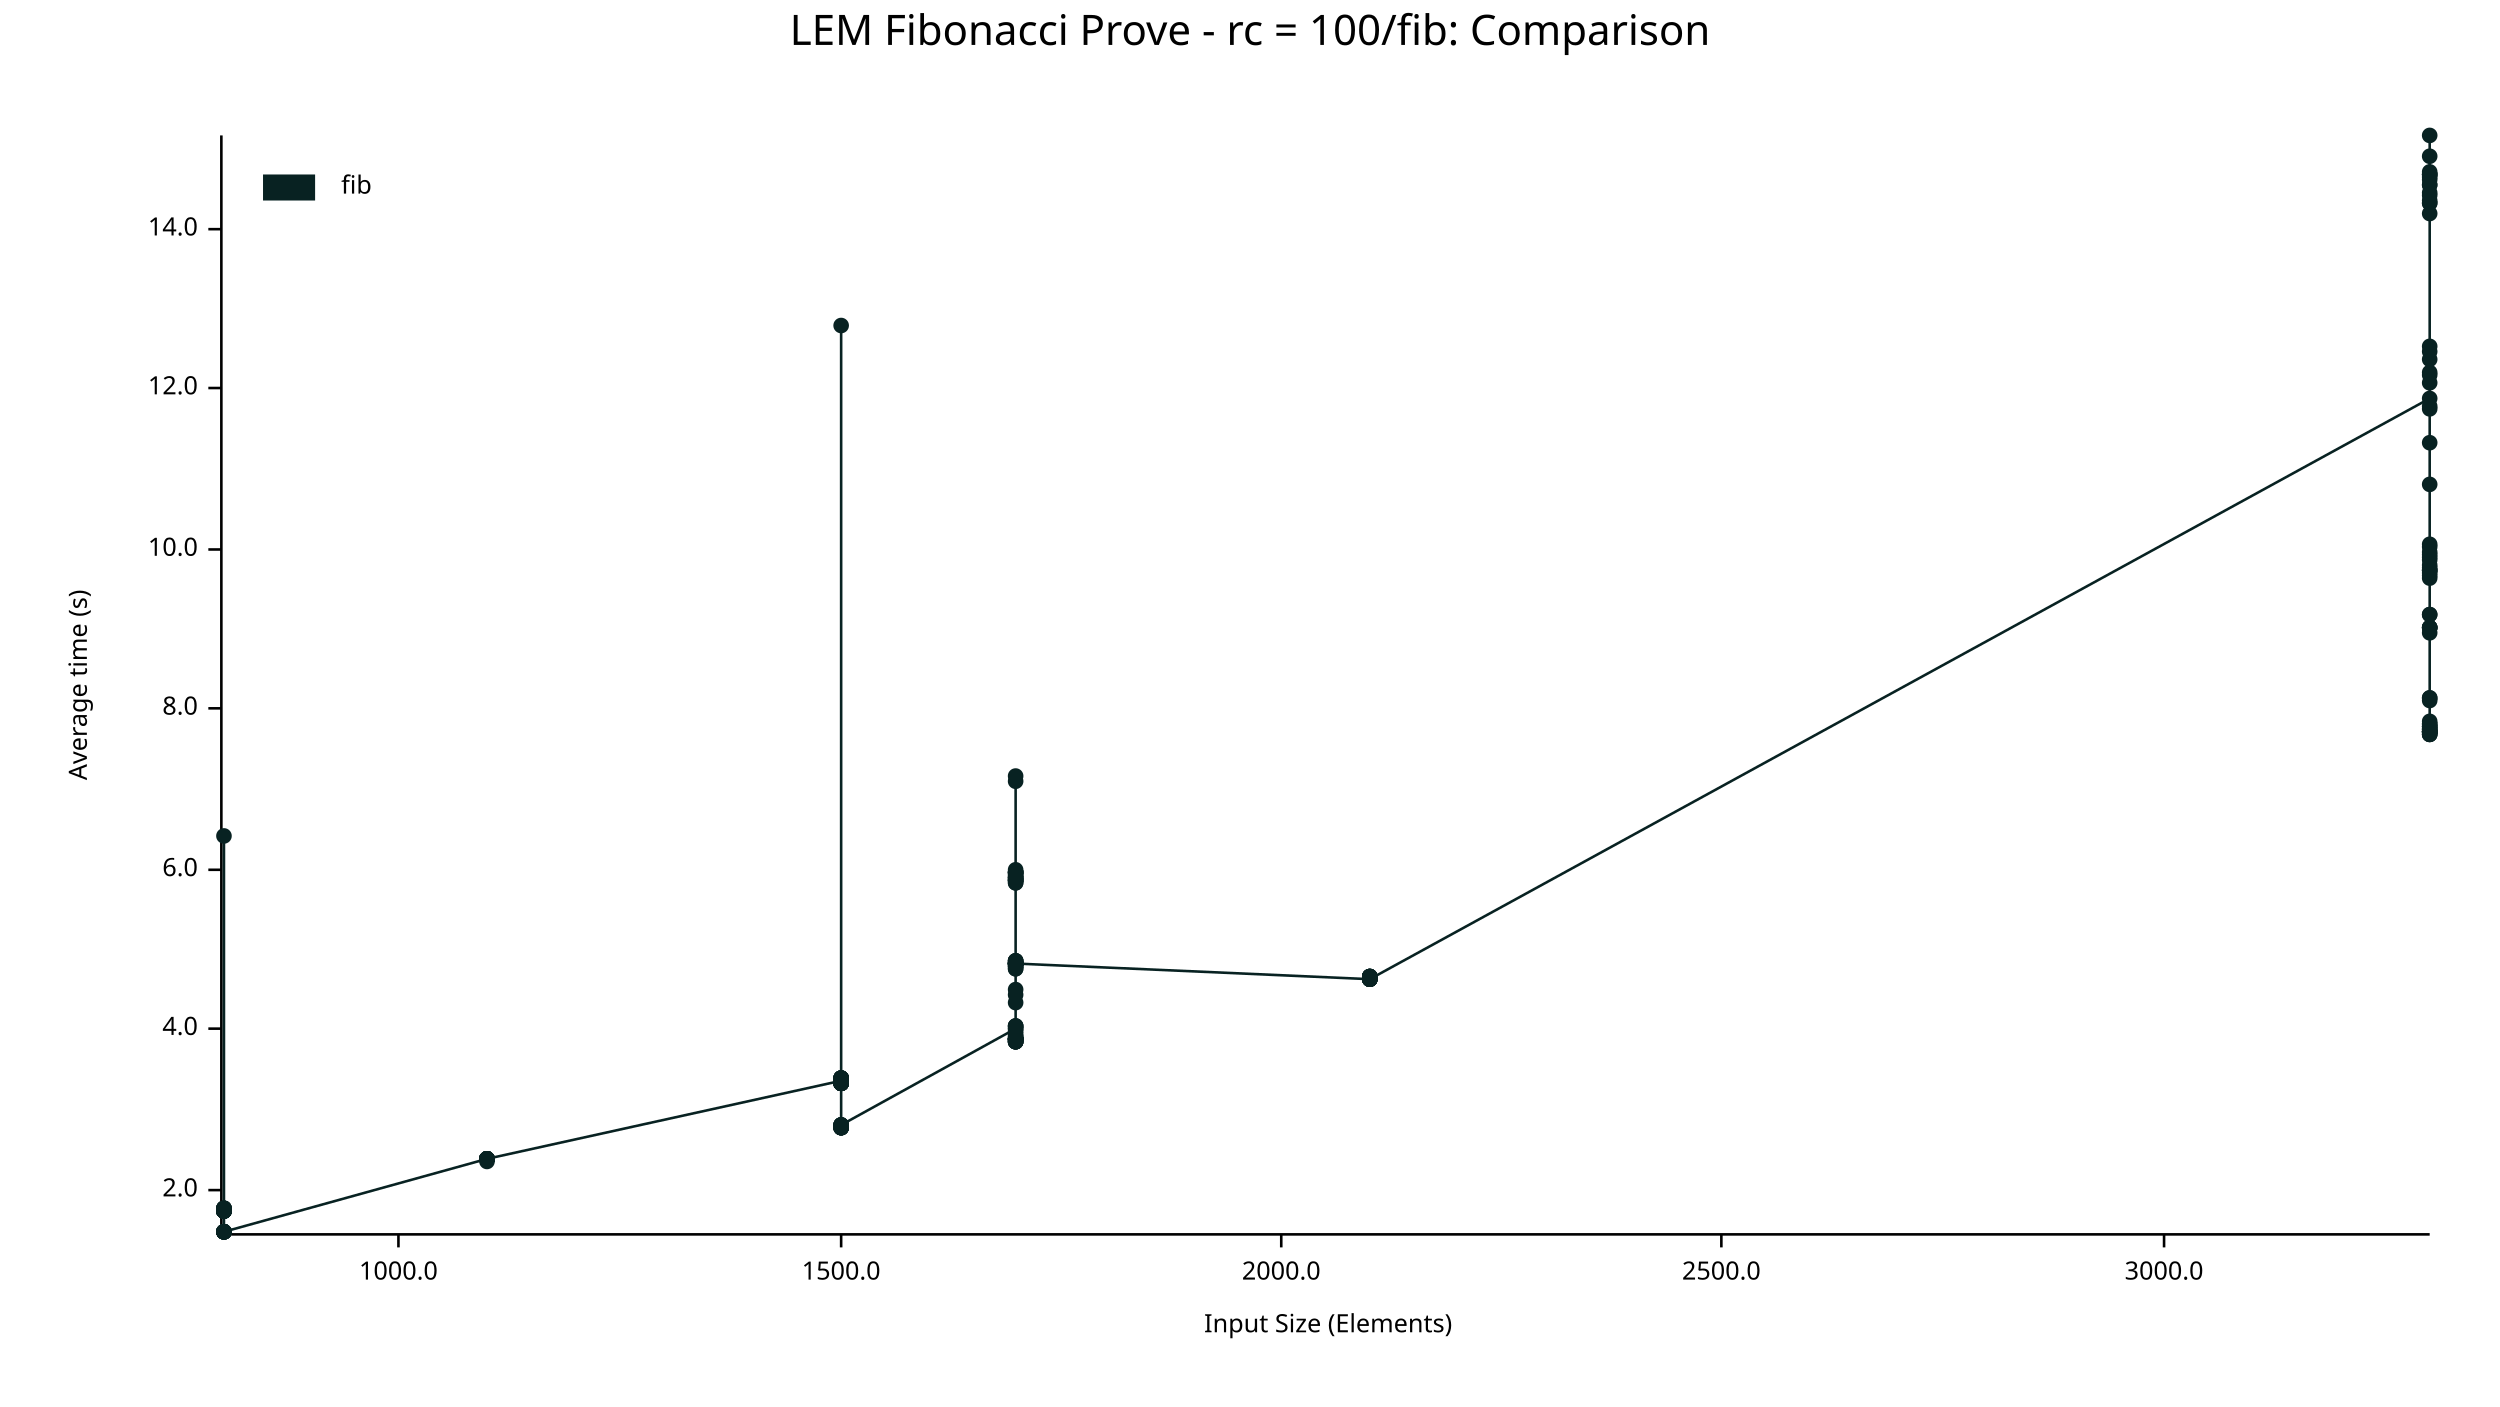
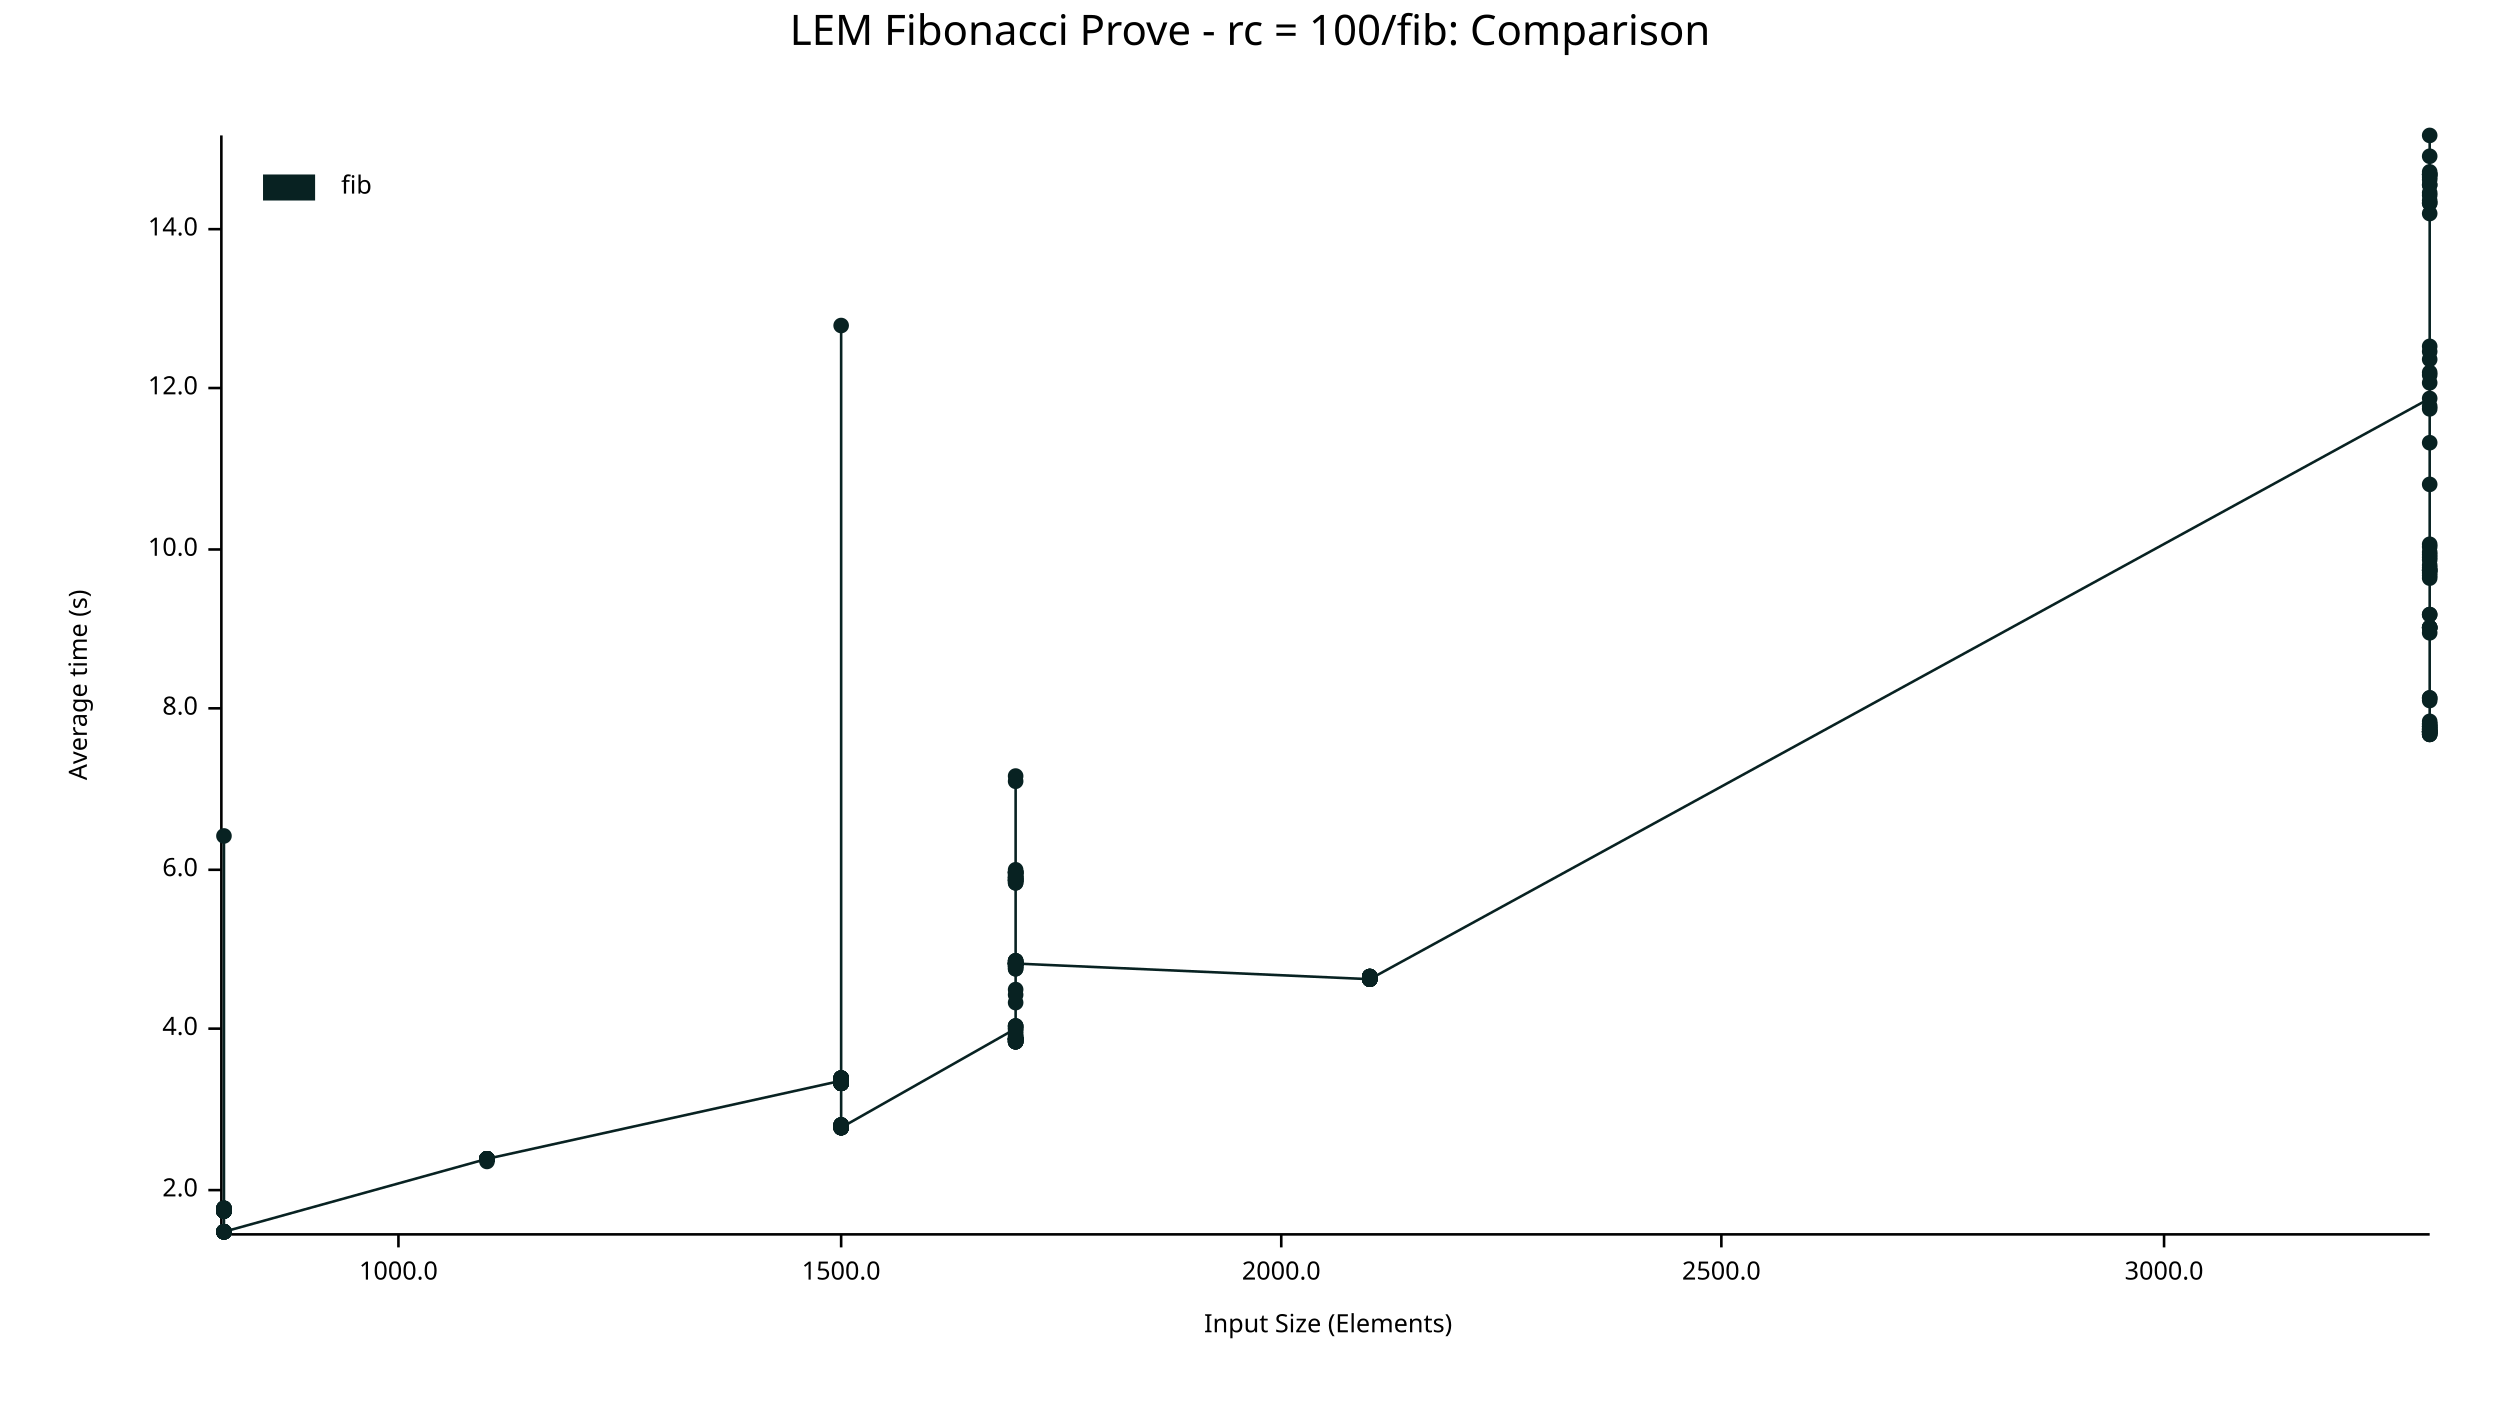
<svg xmlns="http://www.w3.org/2000/svg" width="960" height="540" viewBox="0 0 960 540">
  <text x="480" y="5" dy="0.76em" text-anchor="middle" font-family="sans-serif" font-size="16.129" opacity="1" fill="#000000">
LEM Fibonacci Prove - rc = 100/fib: Comparison
</text>
  <text x="26" y="263" dy="0.76em" text-anchor="middle" font-family="sans-serif" font-size="9.677" opacity="1" fill="#000000" transform="rotate(270, 26, 263)">
Average time (s)
</text>
  <text x="510" y="514" dy="-0.5ex" text-anchor="middle" font-family="sans-serif" font-size="9.677" opacity="1" fill="#000000">
Input Size (Elements)
</text>
  <polyline fill="none" opacity="1" stroke="#000000" stroke-width="1" points="85,52 85,473 " />
  <text x="76" y="457" dy="0.5ex" text-anchor="end" font-family="sans-serif" font-size="9.677" opacity="1" fill="#000000">
2.0
</text>
  <polyline fill="none" opacity="1" stroke="#000000" stroke-width="1" points="80,457 85,457 " />
  <text x="76" y="395" dy="0.5ex" text-anchor="end" font-family="sans-serif" font-size="9.677" opacity="1" fill="#000000">
4.0
</text>
  <polyline fill="none" opacity="1" stroke="#000000" stroke-width="1" points="80,395 85,395 " />
  <text x="76" y="334" dy="0.5ex" text-anchor="end" font-family="sans-serif" font-size="9.677" opacity="1" fill="#000000">
6.0
</text>
  <polyline fill="none" opacity="1" stroke="#000000" stroke-width="1" points="80,334 85,334 " />
  <text x="76" y="272" dy="0.5ex" text-anchor="end" font-family="sans-serif" font-size="9.677" opacity="1" fill="#000000">
8.0
</text>
  <polyline fill="none" opacity="1" stroke="#000000" stroke-width="1" points="80,272 85,272 " />
  <text x="76" y="211" dy="0.5ex" text-anchor="end" font-family="sans-serif" font-size="9.677" opacity="1" fill="#000000">
10.0
</text>
  <polyline fill="none" opacity="1" stroke="#000000" stroke-width="1" points="80,211 85,211 " />
  <text x="76" y="149" dy="0.5ex" text-anchor="end" font-family="sans-serif" font-size="9.677" opacity="1" fill="#000000">
12.0
</text>
  <polyline fill="none" opacity="1" stroke="#000000" stroke-width="1" points="80,149 85,149 " />
  <text x="76" y="88" dy="0.5ex" text-anchor="end" font-family="sans-serif" font-size="9.677" opacity="1" fill="#000000">
14.0
</text>
  <polyline fill="none" opacity="1" stroke="#000000" stroke-width="1" points="80,88 85,88 " />
  <polyline fill="none" opacity="1" stroke="#000000" stroke-width="1" points="86,474 933,474 " />
  <text x="153" y="484" dy="0.76em" text-anchor="middle" font-family="sans-serif" font-size="9.677" opacity="1" fill="#000000">
1000.0
</text>
  <polyline fill="none" opacity="1" stroke="#000000" stroke-width="1" points="153,474 153,479 " />
  <text x="323" y="484" dy="0.76em" text-anchor="middle" font-family="sans-serif" font-size="9.677" opacity="1" fill="#000000">
1500.0
</text>
  <polyline fill="none" opacity="1" stroke="#000000" stroke-width="1" points="323,474 323,479 " />
  <text x="492" y="484" dy="0.76em" text-anchor="middle" font-family="sans-serif" font-size="9.677" opacity="1" fill="#000000">
2000.0
</text>
  <polyline fill="none" opacity="1" stroke="#000000" stroke-width="1" points="492,474 492,479 " />
  <text x="661" y="484" dy="0.76em" text-anchor="middle" font-family="sans-serif" font-size="9.677" opacity="1" fill="#000000">
2500.0
</text>
  <polyline fill="none" opacity="1" stroke="#000000" stroke-width="1" points="661,474 661,479 " />
  <text x="831" y="484" dy="0.76em" text-anchor="middle" font-family="sans-serif" font-size="9.677" opacity="1" fill="#000000">
3000.0
</text>
  <polyline fill="none" opacity="1" stroke="#000000" stroke-width="1" points="831,474 831,479 " />
  <circle cx="86" cy="473" r="3" opacity="1" fill="#082222" stroke="none" stroke-width="1" />
  <circle cx="86" cy="464" r="3" opacity="1" fill="#082222" stroke="none" stroke-width="1" />
  <circle cx="86" cy="465" r="3" opacity="1" fill="#082222" stroke="none" stroke-width="1" />
  <circle cx="86" cy="465" r="3" opacity="1" fill="#082222" stroke="none" stroke-width="1" />
  <circle cx="86" cy="465" r="3" opacity="1" fill="#082222" stroke="none" stroke-width="1" />
  <circle cx="86" cy="464" r="3" opacity="1" fill="#082222" stroke="none" stroke-width="1" />
  <circle cx="86" cy="473" r="3" opacity="1" fill="#082222" stroke="none" stroke-width="1" />
  <circle cx="86" cy="465" r="3" opacity="1" fill="#082222" stroke="none" stroke-width="1" />
  <circle cx="86" cy="465" r="3" opacity="1" fill="#082222" stroke="none" stroke-width="1" />
  <circle cx="86" cy="473" r="3" opacity="1" fill="#082222" stroke="none" stroke-width="1" />
  <circle cx="86" cy="465" r="3" opacity="1" fill="#082222" stroke="none" stroke-width="1" />
  <circle cx="86" cy="464" r="3" opacity="1" fill="#082222" stroke="none" stroke-width="1" />
  <circle cx="86" cy="465" r="3" opacity="1" fill="#082222" stroke="none" stroke-width="1" />
  <circle cx="86" cy="473" r="3" opacity="1" fill="#082222" stroke="none" stroke-width="1" />
+   <circle cx="86" cy="473" r="3" opacity="1" fill="#082222" stroke="none" stroke-width="1" />
  <circle cx="86" cy="465" r="3" opacity="1" fill="#082222" stroke="none" stroke-width="1" />
  <circle cx="86" cy="465" r="3" opacity="1" fill="#082222" stroke="none" stroke-width="1" />
  <circle cx="86" cy="465" r="3" opacity="1" fill="#082222" stroke="none" stroke-width="1" />
  <circle cx="86" cy="321" r="3" opacity="1" fill="#082222" stroke="none" stroke-width="1" />
  <circle cx="86" cy="473" r="3" opacity="1" fill="#082222" stroke="none" stroke-width="1" />
  <circle cx="86" cy="473" r="3" opacity="1" fill="#082222" stroke="none" stroke-width="1" />
  <circle cx="86" cy="465" r="3" opacity="1" fill="#082222" stroke="none" stroke-width="1" />
  <circle cx="86" cy="465" r="3" opacity="1" fill="#082222" stroke="none" stroke-width="1" />
  <circle cx="86" cy="465" r="3" opacity="1" fill="#082222" stroke="none" stroke-width="1" />
  <circle cx="86" cy="465" r="3" opacity="1" fill="#082222" stroke="none" stroke-width="1" />
  <circle cx="86" cy="473" r="3" opacity="1" fill="#082222" stroke="none" stroke-width="1" />
  <circle cx="86" cy="464" r="3" opacity="1" fill="#082222" stroke="none" stroke-width="1" />
  <circle cx="86" cy="473" r="3" opacity="1" fill="#082222" stroke="none" stroke-width="1" />
  <circle cx="86" cy="465" r="3" opacity="1" fill="#082222" stroke="none" stroke-width="1" />
  <circle cx="86" cy="465" r="3" opacity="1" fill="#082222" stroke="none" stroke-width="1" />
  <circle cx="86" cy="465" r="3" opacity="1" fill="#082222" stroke="none" stroke-width="1" />
  <circle cx="86" cy="465" r="3" opacity="1" fill="#082222" stroke="none" stroke-width="1" />
  <circle cx="86" cy="465" r="3" opacity="1" fill="#082222" stroke="none" stroke-width="1" />
  <circle cx="86" cy="464" r="3" opacity="1" fill="#082222" stroke="none" stroke-width="1" />
  <circle cx="86" cy="465" r="3" opacity="1" fill="#082222" stroke="none" stroke-width="1" />
  <circle cx="86" cy="473" r="3" opacity="1" fill="#082222" stroke="none" stroke-width="1" />
  <circle cx="86" cy="465" r="3" opacity="1" fill="#082222" stroke="none" stroke-width="1" />
  <circle cx="86" cy="465" r="3" opacity="1" fill="#082222" stroke="none" stroke-width="1" />
  <circle cx="86" cy="473" r="3" opacity="1" fill="#082222" stroke="none" stroke-width="1" />
  <circle cx="86" cy="465" r="3" opacity="1" fill="#082222" stroke="none" stroke-width="1" />
  <circle cx="86" cy="473" r="3" opacity="1" fill="#082222" stroke="none" stroke-width="1" />
  <circle cx="86" cy="473" r="3" opacity="1" fill="#082222" stroke="none" stroke-width="1" />
  <circle cx="187" cy="445" r="3" opacity="1" fill="#082222" stroke="none" stroke-width="1" />
  <circle cx="187" cy="445" r="3" opacity="1" fill="#082222" stroke="none" stroke-width="1" />
  <circle cx="187" cy="445" r="3" opacity="1" fill="#082222" stroke="none" stroke-width="1" />
  <circle cx="187" cy="445" r="3" opacity="1" fill="#082222" stroke="none" stroke-width="1" />
  <circle cx="187" cy="445" r="3" opacity="1" fill="#082222" stroke="none" stroke-width="1" />
  <circle cx="187" cy="445" r="3" opacity="1" fill="#082222" stroke="none" stroke-width="1" />
  <circle cx="187" cy="446" r="3" opacity="1" fill="#082222" stroke="none" stroke-width="1" />
  <circle cx="187" cy="445" r="3" opacity="1" fill="#082222" stroke="none" stroke-width="1" />
  <circle cx="187" cy="445" r="3" opacity="1" fill="#082222" stroke="none" stroke-width="1" />
  <circle cx="187" cy="445" r="3" opacity="1" fill="#082222" stroke="none" stroke-width="1" />
  <circle cx="187" cy="445" r="3" opacity="1" fill="#082222" stroke="none" stroke-width="1" />
  <circle cx="187" cy="445" r="3" opacity="1" fill="#082222" stroke="none" stroke-width="1" />
  <circle cx="187" cy="445" r="3" opacity="1" fill="#082222" stroke="none" stroke-width="1" />
  <circle cx="187" cy="445" r="3" opacity="1" fill="#082222" stroke="none" stroke-width="1" />
  <circle cx="187" cy="445" r="3" opacity="1" fill="#082222" stroke="none" stroke-width="1" />
  <circle cx="187" cy="445" r="3" opacity="1" fill="#082222" stroke="none" stroke-width="1" />
  <circle cx="323" cy="415" r="3" opacity="1" fill="#082222" stroke="none" stroke-width="1" />
  <circle cx="323" cy="415" r="3" opacity="1" fill="#082222" stroke="none" stroke-width="1" />
  <circle cx="323" cy="416" r="3" opacity="1" fill="#082222" stroke="none" stroke-width="1" />
  <circle cx="323" cy="433" r="3" opacity="1" fill="#082222" stroke="none" stroke-width="1" />
  <circle cx="323" cy="416" r="3" opacity="1" fill="#082222" stroke="none" stroke-width="1" />
  <circle cx="323" cy="416" r="3" opacity="1" fill="#082222" stroke="none" stroke-width="1" />
  <circle cx="323" cy="432" r="3" opacity="1" fill="#082222" stroke="none" stroke-width="1" />
  <circle cx="323" cy="416" r="3" opacity="1" fill="#082222" stroke="none" stroke-width="1" />
  <circle cx="323" cy="433" r="3" opacity="1" fill="#082222" stroke="none" stroke-width="1" />
  <circle cx="323" cy="432" r="3" opacity="1" fill="#082222" stroke="none" stroke-width="1" />
  <circle cx="323" cy="432" r="3" opacity="1" fill="#082222" stroke="none" stroke-width="1" />
  <circle cx="323" cy="415" r="3" opacity="1" fill="#082222" stroke="none" stroke-width="1" />
  <circle cx="323" cy="414" r="3" opacity="1" fill="#082222" stroke="none" stroke-width="1" />
  <circle cx="323" cy="414" r="3" opacity="1" fill="#082222" stroke="none" stroke-width="1" />
  <circle cx="323" cy="125" r="3" opacity="1" fill="#082222" stroke="none" stroke-width="1" />
  <circle cx="323" cy="416" r="3" opacity="1" fill="#082222" stroke="none" stroke-width="1" />
  <circle cx="323" cy="433" r="3" opacity="1" fill="#082222" stroke="none" stroke-width="1" />
  <circle cx="323" cy="433" r="3" opacity="1" fill="#082222" stroke="none" stroke-width="1" />
  <circle cx="323" cy="432" r="3" opacity="1" fill="#082222" stroke="none" stroke-width="1" />
  <circle cx="323" cy="415" r="3" opacity="1" fill="#082222" stroke="none" stroke-width="1" />
  <circle cx="323" cy="416" r="3" opacity="1" fill="#082222" stroke="none" stroke-width="1" />
  <circle cx="323" cy="414" r="3" opacity="1" fill="#082222" stroke="none" stroke-width="1" />
-   <circle cx="323" cy="415" r="3" opacity="1" fill="#082222" stroke="none" stroke-width="1" />
-   <circle cx="323" cy="414" r="3" opacity="1" fill="#082222" stroke="none" stroke-width="1" />
-   <circle cx="323" cy="415" r="3" opacity="1" fill="#082222" stroke="none" stroke-width="1" />
-   <circle cx="323" cy="414" r="3" opacity="1" fill="#082222" stroke="none" stroke-width="1" />
-   <circle cx="323" cy="433" r="3" opacity="1" fill="#082222" stroke="none" stroke-width="1" />
-   <circle cx="323" cy="416" r="3" opacity="1" fill="#082222" stroke="none" stroke-width="1" />
-   <circle cx="323" cy="416" r="3" opacity="1" fill="#082222" stroke="none" stroke-width="1" />
-   <circle cx="323" cy="415" r="3" opacity="1" fill="#082222" stroke="none" stroke-width="1" />
-   <circle cx="323" cy="433" r="3" opacity="1" fill="#082222" stroke="none" stroke-width="1" />
-   <circle cx="323" cy="433" r="3" opacity="1" fill="#082222" stroke="none" stroke-width="1" />
-   <circle cx="323" cy="416" r="3" opacity="1" fill="#082222" stroke="none" stroke-width="1" />
-   <circle cx="323" cy="414" r="3" opacity="1" fill="#082222" stroke="none" stroke-width="1" />
-   <circle cx="323" cy="414" r="3" opacity="1" fill="#082222" stroke="none" stroke-width="1" />
-   <circle cx="323" cy="415" r="3" opacity="1" fill="#082222" stroke="none" stroke-width="1" />
-   <circle cx="323" cy="415" r="3" opacity="1" fill="#082222" stroke="none" stroke-width="1" />
-   <circle cx="323" cy="415" r="3" opacity="1" fill="#082222" stroke="none" stroke-width="1" />
-   <circle cx="323" cy="415" r="3" opacity="1" fill="#082222" stroke="none" stroke-width="1" />
-   <circle cx="323" cy="416" r="3" opacity="1" fill="#082222" stroke="none" stroke-width="1" />
-   <circle cx="323" cy="432" r="3" opacity="1" fill="#082222" stroke="none" stroke-width="1" />
+   <circle cx="323" cy="432" r="3" opacity="1" fill="#082222" stroke="none" stroke-width="1" />
+   <circle cx="323" cy="415" r="3" opacity="1" fill="#082222" stroke="none" stroke-width="1" />
+   <circle cx="323" cy="414" r="3" opacity="1" fill="#082222" stroke="none" stroke-width="1" />
+   <circle cx="323" cy="415" r="3" opacity="1" fill="#082222" stroke="none" stroke-width="1" />
+   <circle cx="323" cy="414" r="3" opacity="1" fill="#082222" stroke="none" stroke-width="1" />
+   <circle cx="323" cy="433" r="3" opacity="1" fill="#082222" stroke="none" stroke-width="1" />
+   <circle cx="323" cy="416" r="3" opacity="1" fill="#082222" stroke="none" stroke-width="1" />
+   <circle cx="323" cy="416" r="3" opacity="1" fill="#082222" stroke="none" stroke-width="1" />
+   <circle cx="323" cy="415" r="3" opacity="1" fill="#082222" stroke="none" stroke-width="1" />
+   <circle cx="323" cy="433" r="3" opacity="1" fill="#082222" stroke="none" stroke-width="1" />
+   <circle cx="323" cy="433" r="3" opacity="1" fill="#082222" stroke="none" stroke-width="1" />
+   <circle cx="323" cy="416" r="3" opacity="1" fill="#082222" stroke="none" stroke-width="1" />
+   <circle cx="323" cy="414" r="3" opacity="1" fill="#082222" stroke="none" stroke-width="1" />
+   <circle cx="323" cy="414" r="3" opacity="1" fill="#082222" stroke="none" stroke-width="1" />
+   <circle cx="323" cy="415" r="3" opacity="1" fill="#082222" stroke="none" stroke-width="1" />
+   <circle cx="323" cy="415" r="3" opacity="1" fill="#082222" stroke="none" stroke-width="1" />
+   <circle cx="323" cy="415" r="3" opacity="1" fill="#082222" stroke="none" stroke-width="1" />
+   <circle cx="323" cy="415" r="3" opacity="1" fill="#082222" stroke="none" stroke-width="1" />
+   <circle cx="323" cy="416" r="3" opacity="1" fill="#082222" stroke="none" stroke-width="1" />
+   <circle cx="323" cy="433" r="3" opacity="1" fill="#082222" stroke="none" stroke-width="1" />
  <circle cx="390" cy="395" r="3" opacity="1" fill="#082222" stroke="none" stroke-width="1" />
  <circle cx="390" cy="370" r="3" opacity="1" fill="#082222" stroke="none" stroke-width="1" />
  <circle cx="390" cy="399" r="3" opacity="1" fill="#082222" stroke="none" stroke-width="1" />
  <circle cx="390" cy="369" r="3" opacity="1" fill="#082222" stroke="none" stroke-width="1" />
  <circle cx="390" cy="372" r="3" opacity="1" fill="#082222" stroke="none" stroke-width="1" />
  <circle cx="390" cy="338" r="3" opacity="1" fill="#082222" stroke="none" stroke-width="1" />
  <circle cx="390" cy="335" r="3" opacity="1" fill="#082222" stroke="none" stroke-width="1" />
  <circle cx="390" cy="335" r="3" opacity="1" fill="#082222" stroke="none" stroke-width="1" />
  <circle cx="390" cy="370" r="3" opacity="1" fill="#082222" stroke="none" stroke-width="1" />
  <circle cx="390" cy="400" r="3" opacity="1" fill="#082222" stroke="none" stroke-width="1" />
  <circle cx="390" cy="338" r="3" opacity="1" fill="#082222" stroke="none" stroke-width="1" />
  <circle cx="390" cy="335" r="3" opacity="1" fill="#082222" stroke="none" stroke-width="1" />
  <circle cx="390" cy="337" r="3" opacity="1" fill="#082222" stroke="none" stroke-width="1" />
  <circle cx="390" cy="338" r="3" opacity="1" fill="#082222" stroke="none" stroke-width="1" />
  <circle cx="390" cy="399" r="3" opacity="1" fill="#082222" stroke="none" stroke-width="1" />
  <circle cx="390" cy="385" r="3" opacity="1" fill="#082222" stroke="none" stroke-width="1" />
  <circle cx="390" cy="339" r="3" opacity="1" fill="#082222" stroke="none" stroke-width="1" />
  <circle cx="390" cy="369" r="3" opacity="1" fill="#082222" stroke="none" stroke-width="1" />
  <circle cx="390" cy="399" r="3" opacity="1" fill="#082222" stroke="none" stroke-width="1" />
  <circle cx="390" cy="380" r="3" opacity="1" fill="#082222" stroke="none" stroke-width="1" />
  <circle cx="390" cy="371" r="3" opacity="1" fill="#082222" stroke="none" stroke-width="1" />
  <circle cx="390" cy="337" r="3" opacity="1" fill="#082222" stroke="none" stroke-width="1" />
  <circle cx="390" cy="400" r="3" opacity="1" fill="#082222" stroke="none" stroke-width="1" />
  <circle cx="390" cy="400" r="3" opacity="1" fill="#082222" stroke="none" stroke-width="1" />
  <circle cx="390" cy="336" r="3" opacity="1" fill="#082222" stroke="none" stroke-width="1" />
  <circle cx="390" cy="370" r="3" opacity="1" fill="#082222" stroke="none" stroke-width="1" />
  <circle cx="390" cy="369" r="3" opacity="1" fill="#082222" stroke="none" stroke-width="1" />
  <circle cx="390" cy="370" r="3" opacity="1" fill="#082222" stroke="none" stroke-width="1" />
  <circle cx="390" cy="399" r="3" opacity="1" fill="#082222" stroke="none" stroke-width="1" />
  <circle cx="390" cy="399" r="3" opacity="1" fill="#082222" stroke="none" stroke-width="1" />
  <circle cx="390" cy="399" r="3" opacity="1" fill="#082222" stroke="none" stroke-width="1" />
  <circle cx="390" cy="370" r="3" opacity="1" fill="#082222" stroke="none" stroke-width="1" />
  <circle cx="390" cy="372" r="3" opacity="1" fill="#082222" stroke="none" stroke-width="1" />
  <circle cx="390" cy="399" r="3" opacity="1" fill="#082222" stroke="none" stroke-width="1" />
  <circle cx="390" cy="298" r="3" opacity="1" fill="#082222" stroke="none" stroke-width="1" />
  <circle cx="390" cy="398" r="3" opacity="1" fill="#082222" stroke="none" stroke-width="1" />
  <circle cx="390" cy="300" r="3" opacity="1" fill="#082222" stroke="none" stroke-width="1" />
  <circle cx="390" cy="394" r="3" opacity="1" fill="#082222" stroke="none" stroke-width="1" />
  <circle cx="390" cy="370" r="3" opacity="1" fill="#082222" stroke="none" stroke-width="1" />
  <circle cx="390" cy="337" r="3" opacity="1" fill="#082222" stroke="none" stroke-width="1" />
  <circle cx="390" cy="394" r="3" opacity="1" fill="#082222" stroke="none" stroke-width="1" />
  <circle cx="390" cy="337" r="3" opacity="1" fill="#082222" stroke="none" stroke-width="1" />
  <circle cx="390" cy="370" r="3" opacity="1" fill="#082222" stroke="none" stroke-width="1" />
  <circle cx="390" cy="399" r="3" opacity="1" fill="#082222" stroke="none" stroke-width="1" />
  <circle cx="390" cy="334" r="3" opacity="1" fill="#082222" stroke="none" stroke-width="1" />
  <circle cx="390" cy="338" r="3" opacity="1" fill="#082222" stroke="none" stroke-width="1" />
  <circle cx="390" cy="370" r="3" opacity="1" fill="#082222" stroke="none" stroke-width="1" />
  <circle cx="390" cy="335" r="3" opacity="1" fill="#082222" stroke="none" stroke-width="1" />
  <circle cx="390" cy="399" r="3" opacity="1" fill="#082222" stroke="none" stroke-width="1" />
  <circle cx="390" cy="370" r="3" opacity="1" fill="#082222" stroke="none" stroke-width="1" />
  <circle cx="390" cy="336" r="3" opacity="1" fill="#082222" stroke="none" stroke-width="1" />
  <circle cx="390" cy="335" r="3" opacity="1" fill="#082222" stroke="none" stroke-width="1" />
  <circle cx="390" cy="338" r="3" opacity="1" fill="#082222" stroke="none" stroke-width="1" />
  <circle cx="390" cy="396" r="3" opacity="1" fill="#082222" stroke="none" stroke-width="1" />
  <circle cx="390" cy="339" r="3" opacity="1" fill="#082222" stroke="none" stroke-width="1" />
  <circle cx="390" cy="400" r="3" opacity="1" fill="#082222" stroke="none" stroke-width="1" />
  <circle cx="390" cy="371" r="3" opacity="1" fill="#082222" stroke="none" stroke-width="1" />
  <circle cx="390" cy="399" r="3" opacity="1" fill="#082222" stroke="none" stroke-width="1" />
  <circle cx="390" cy="370" r="3" opacity="1" fill="#082222" stroke="none" stroke-width="1" />
  <circle cx="390" cy="398" r="3" opacity="1" fill="#082222" stroke="none" stroke-width="1" />
  <circle cx="390" cy="371" r="3" opacity="1" fill="#082222" stroke="none" stroke-width="1" />
  <circle cx="390" cy="397" r="3" opacity="1" fill="#082222" stroke="none" stroke-width="1" />
  <circle cx="390" cy="400" r="3" opacity="1" fill="#082222" stroke="none" stroke-width="1" />
  <circle cx="390" cy="395" r="3" opacity="1" fill="#082222" stroke="none" stroke-width="1" />
  <circle cx="390" cy="394" r="3" opacity="1" fill="#082222" stroke="none" stroke-width="1" />
  <circle cx="390" cy="399" r="3" opacity="1" fill="#082222" stroke="none" stroke-width="1" />
  <circle cx="390" cy="382" r="3" opacity="1" fill="#082222" stroke="none" stroke-width="1" />
  <circle cx="390" cy="400" r="3" opacity="1" fill="#082222" stroke="none" stroke-width="1" />
  <circle cx="390" cy="369" r="3" opacity="1" fill="#082222" stroke="none" stroke-width="1" />
  <circle cx="390" cy="370" r="3" opacity="1" fill="#082222" stroke="none" stroke-width="1" />
  <circle cx="526" cy="376" r="3" opacity="1" fill="#082222" stroke="none" stroke-width="1" />
  <circle cx="526" cy="376" r="3" opacity="1" fill="#082222" stroke="none" stroke-width="1" />
  <circle cx="526" cy="376" r="3" opacity="1" fill="#082222" stroke="none" stroke-width="1" />
  <circle cx="526" cy="376" r="3" opacity="1" fill="#082222" stroke="none" stroke-width="1" />
  <circle cx="526" cy="375" r="3" opacity="1" fill="#082222" stroke="none" stroke-width="1" />
  <circle cx="526" cy="375" r="3" opacity="1" fill="#082222" stroke="none" stroke-width="1" />
  <circle cx="526" cy="375" r="3" opacity="1" fill="#082222" stroke="none" stroke-width="1" />
  <circle cx="526" cy="376" r="3" opacity="1" fill="#082222" stroke="none" stroke-width="1" />
  <circle cx="526" cy="375" r="3" opacity="1" fill="#082222" stroke="none" stroke-width="1" />
  <circle cx="526" cy="375" r="3" opacity="1" fill="#082222" stroke="none" stroke-width="1" />
  <circle cx="526" cy="376" r="3" opacity="1" fill="#082222" stroke="none" stroke-width="1" />
  <circle cx="526" cy="375" r="3" opacity="1" fill="#082222" stroke="none" stroke-width="1" />
  <circle cx="526" cy="376" r="3" opacity="1" fill="#082222" stroke="none" stroke-width="1" />
  <circle cx="526" cy="375" r="3" opacity="1" fill="#082222" stroke="none" stroke-width="1" />
  <circle cx="526" cy="376" r="3" opacity="1" fill="#082222" stroke="none" stroke-width="1" />
  <circle cx="526" cy="376" r="3" opacity="1" fill="#082222" stroke="none" stroke-width="1" />
  <circle cx="933" cy="153" r="3" opacity="1" fill="#082222" stroke="none" stroke-width="1" />
  <circle cx="933" cy="241" r="3" opacity="1" fill="#082222" stroke="none" stroke-width="1" />
  <circle cx="933" cy="67" r="3" opacity="1" fill="#082222" stroke="none" stroke-width="1" />
  <circle cx="933" cy="281" r="3" opacity="1" fill="#082222" stroke="none" stroke-width="1" />
  <circle cx="933" cy="281" r="3" opacity="1" fill="#082222" stroke="none" stroke-width="1" />
  <circle cx="933" cy="241" r="3" opacity="1" fill="#082222" stroke="none" stroke-width="1" />
  <circle cx="933" cy="278" r="3" opacity="1" fill="#082222" stroke="none" stroke-width="1" />
  <circle cx="933" cy="279" r="3" opacity="1" fill="#082222" stroke="none" stroke-width="1" />
  <circle cx="933" cy="280" r="3" opacity="1" fill="#082222" stroke="none" stroke-width="1" />
  <circle cx="933" cy="219" r="3" opacity="1" fill="#082222" stroke="none" stroke-width="1" />
  <circle cx="933" cy="269" r="3" opacity="1" fill="#082222" stroke="none" stroke-width="1" />
  <circle cx="933" cy="135" r="3" opacity="1" fill="#082222" stroke="none" stroke-width="1" />
  <circle cx="933" cy="281" r="3" opacity="1" fill="#082222" stroke="none" stroke-width="1" />
  <circle cx="933" cy="219" r="3" opacity="1" fill="#082222" stroke="none" stroke-width="1" />
  <circle cx="933" cy="214" r="3" opacity="1" fill="#082222" stroke="none" stroke-width="1" />
  <circle cx="933" cy="243" r="3" opacity="1" fill="#082222" stroke="none" stroke-width="1" />
  <circle cx="933" cy="212" r="3" opacity="1" fill="#082222" stroke="none" stroke-width="1" />
  <circle cx="933" cy="280" r="3" opacity="1" fill="#082222" stroke="none" stroke-width="1" />
  <circle cx="933" cy="78" r="3" opacity="1" fill="#082222" stroke="none" stroke-width="1" />
  <circle cx="933" cy="209" r="3" opacity="1" fill="#082222" stroke="none" stroke-width="1" />
  <circle cx="933" cy="236" r="3" opacity="1" fill="#082222" stroke="none" stroke-width="1" />
  <circle cx="933" cy="133" r="3" opacity="1" fill="#082222" stroke="none" stroke-width="1" />
  <circle cx="933" cy="69" r="3" opacity="1" fill="#082222" stroke="none" stroke-width="1" />
  <circle cx="933" cy="52" r="3" opacity="1" fill="#082222" stroke="none" stroke-width="1" />
  <circle cx="933" cy="74" r="3" opacity="1" fill="#082222" stroke="none" stroke-width="1" />
  <circle cx="933" cy="282" r="3" opacity="1" fill="#082222" stroke="none" stroke-width="1" />
  <circle cx="933" cy="221" r="3" opacity="1" fill="#082222" stroke="none" stroke-width="1" />
  <circle cx="933" cy="268" r="3" opacity="1" fill="#082222" stroke="none" stroke-width="1" />
  <circle cx="933" cy="82" r="3" opacity="1" fill="#082222" stroke="none" stroke-width="1" />
  <circle cx="933" cy="281" r="3" opacity="1" fill="#082222" stroke="none" stroke-width="1" />
  <circle cx="933" cy="77" r="3" opacity="1" fill="#082222" stroke="none" stroke-width="1" />
  <circle cx="933" cy="66" r="3" opacity="1" fill="#082222" stroke="none" stroke-width="1" />
  <circle cx="933" cy="157" r="3" opacity="1" fill="#082222" stroke="none" stroke-width="1" />
  <circle cx="933" cy="282" r="3" opacity="1" fill="#082222" stroke="none" stroke-width="1" />
  <circle cx="933" cy="147" r="3" opacity="1" fill="#082222" stroke="none" stroke-width="1" />
  <circle cx="933" cy="218" r="3" opacity="1" fill="#082222" stroke="none" stroke-width="1" />
  <circle cx="933" cy="217" r="3" opacity="1" fill="#082222" stroke="none" stroke-width="1" />
  <circle cx="933" cy="241" r="3" opacity="1" fill="#082222" stroke="none" stroke-width="1" />
  <circle cx="933" cy="279" r="3" opacity="1" fill="#082222" stroke="none" stroke-width="1" />
  <circle cx="933" cy="277" r="3" opacity="1" fill="#082222" stroke="none" stroke-width="1" />
  <circle cx="933" cy="170" r="3" opacity="1" fill="#082222" stroke="none" stroke-width="1" />
  <circle cx="933" cy="75" r="3" opacity="1" fill="#082222" stroke="none" stroke-width="1" />
  <circle cx="933" cy="279" r="3" opacity="1" fill="#082222" stroke="none" stroke-width="1" />
  <circle cx="933" cy="213" r="3" opacity="1" fill="#082222" stroke="none" stroke-width="1" />
  <circle cx="933" cy="143" r="3" opacity="1" fill="#082222" stroke="none" stroke-width="1" />
  <circle cx="933" cy="67" r="3" opacity="1" fill="#082222" stroke="none" stroke-width="1" />
  <circle cx="933" cy="219" r="3" opacity="1" fill="#082222" stroke="none" stroke-width="1" />
  <circle cx="933" cy="241" r="3" opacity="1" fill="#082222" stroke="none" stroke-width="1" />
  <circle cx="933" cy="67" r="3" opacity="1" fill="#082222" stroke="none" stroke-width="1" />
  <circle cx="933" cy="278" r="3" opacity="1" fill="#082222" stroke="none" stroke-width="1" />
  <circle cx="933" cy="268" r="3" opacity="1" fill="#082222" stroke="none" stroke-width="1" />
  <circle cx="933" cy="71" r="3" opacity="1" fill="#082222" stroke="none" stroke-width="1" />
  <circle cx="933" cy="156" r="3" opacity="1" fill="#082222" stroke="none" stroke-width="1" />
  <circle cx="933" cy="71" r="3" opacity="1" fill="#082222" stroke="none" stroke-width="1" />
  <circle cx="933" cy="281" r="3" opacity="1" fill="#082222" stroke="none" stroke-width="1" />
  <circle cx="933" cy="281" r="3" opacity="1" fill="#082222" stroke="none" stroke-width="1" />
  <circle cx="933" cy="78" r="3" opacity="1" fill="#082222" stroke="none" stroke-width="1" />
  <circle cx="933" cy="215" r="3" opacity="1" fill="#082222" stroke="none" stroke-width="1" />
  <circle cx="933" cy="186" r="3" opacity="1" fill="#082222" stroke="none" stroke-width="1" />
  <circle cx="933" cy="280" r="3" opacity="1" fill="#082222" stroke="none" stroke-width="1" />
  <circle cx="933" cy="220" r="3" opacity="1" fill="#082222" stroke="none" stroke-width="1" />
  <circle cx="933" cy="282" r="3" opacity="1" fill="#082222" stroke="none" stroke-width="1" />
  <circle cx="933" cy="236" r="3" opacity="1" fill="#082222" stroke="none" stroke-width="1" />
  <circle cx="933" cy="68" r="3" opacity="1" fill="#082222" stroke="none" stroke-width="1" />
  <circle cx="933" cy="138" r="3" opacity="1" fill="#082222" stroke="none" stroke-width="1" />
  <circle cx="933" cy="210" r="3" opacity="1" fill="#082222" stroke="none" stroke-width="1" />
  <circle cx="933" cy="281" r="3" opacity="1" fill="#082222" stroke="none" stroke-width="1" />
  <circle cx="933" cy="144" r="3" opacity="1" fill="#082222" stroke="none" stroke-width="1" />
  <circle cx="933" cy="222" r="3" opacity="1" fill="#082222" stroke="none" stroke-width="1" />
  <circle cx="933" cy="60" r="3" opacity="1" fill="#082222" stroke="none" stroke-width="1" />
-   <polyline fill="none" opacity="1" stroke="#082222" stroke-width="1" points="86,473 86,464 86,465 86,465 86,465 86,464 86,473 86,465 86,465 86,473 86,465 86,464 86,465 86,473 86,465 86,465 86,465 86,321 86,473 86,473 86,465 86,465 86,465 86,465 86,473 86,464 86,473 86,465 86,465 86,465 86,465 86,465 86,464 86,465 86,473 86,465 86,465 86,473 86,465 86,473 86,473 187,445 187,445 187,445 187,445 187,445 187,445 187,446 187,445 187,445 187,445 187,445 187,445 187,445 187,445 187,445 187,445 323,415 323,415 323,416 323,433 323,416 323,416 323,432 323,416 323,433 323,432 323,432 323,415 323,414 323,414 323,125 323,416 323,433 323,433 323,432 323,415 323,416 323,414 323,415 323,414 323,415 323,414 323,433 323,416 323,416 323,415 323,433 323,433 323,416 323,414 323,414 323,415 323,415 323,415 323,415 323,416 323,432 390,395 390,370 390,399 390,369 390,372 390,338 390,335 390,335 390,370 390,400 390,338 390,335 390,337 390,338 390,399 390,385 390,339 390,369 390,399 390,380 390,371 390,337 390,400 390,400 390,336 390,370 390,369 390,370 390,399 390,399 390,399 390,370 390,372 390,399 390,298 390,398 390,300 390,394 390,370 390,337 390,394 390,337 390,370 390,399 390,334 390,338 390,370 390,335 390,399 390,370 390,336 390,335 390,338 390,396 390,339 390,400 390,371 390,399 390,370 390,398 390,371 390,397 390,400 390,395 390,394 390,399 390,382 390,400 390,369 390,370 526,376 526,376 526,376 526,376 526,375 526,375 526,375 526,376 526,375 526,375 526,376 526,375 526,376 526,375 526,376 526,376 933,153 933,241 933,67 933,281 933,281 933,241 933,278 933,279 933,280 933,219 933,269 933,135 933,281 933,219 933,214 933,243 933,212 933,280 933,78 933,209 933,236 933,133 933,69 933,52 933,74 933,282 933,221 933,268 933,82 933,281 933,77 933,66 933,157 933,282 933,147 933,218 933,217 933,241 933,279 933,277 933,170 933,75 933,279 933,213 933,143 933,67 933,219 933,241 933,67 933,278 933,268 933,71 933,156 933,71 933,281 933,281 933,78 933,215 933,186 933,280 933,220 933,282 933,236 933,68 933,138 933,210 933,281 933,144 933,222 933,60 " />
+   <polyline fill="none" opacity="1" stroke="#082222" stroke-width="1" points="86,473 86,464 86,465 86,465 86,465 86,464 86,473 86,465 86,465 86,473 86,465 86,464 86,465 86,473 86,473 86,465 86,465 86,465 86,321 86,473 86,473 86,465 86,465 86,465 86,465 86,473 86,464 86,473 86,465 86,465 86,465 86,465 86,465 86,464 86,465 86,473 86,465 86,465 86,473 86,465 86,473 86,473 187,445 187,445 187,445 187,445 187,445 187,445 187,446 187,445 187,445 187,445 187,445 187,445 187,445 187,445 187,445 187,445 323,415 323,415 323,416 323,433 323,416 323,416 323,432 323,416 323,433 323,432 323,432 323,415 323,414 323,414 323,125 323,416 323,433 323,433 323,432 323,415 323,416 323,414 323,432 323,415 323,414 323,415 323,414 323,433 323,416 323,416 323,415 323,433 323,433 323,416 323,414 323,414 323,415 323,415 323,415 323,415 323,416 323,433 390,395 390,370 390,399 390,369 390,372 390,338 390,335 390,335 390,370 390,400 390,338 390,335 390,337 390,338 390,399 390,385 390,339 390,369 390,399 390,380 390,371 390,337 390,400 390,400 390,336 390,370 390,369 390,370 390,399 390,399 390,399 390,370 390,372 390,399 390,298 390,398 390,300 390,394 390,370 390,337 390,394 390,337 390,370 390,399 390,334 390,338 390,370 390,335 390,399 390,370 390,336 390,335 390,338 390,396 390,339 390,400 390,371 390,399 390,370 390,398 390,371 390,397 390,400 390,395 390,394 390,399 390,382 390,400 390,369 390,370 526,376 526,376 526,376 526,376 526,375 526,375 526,375 526,376 526,375 526,375 526,376 526,375 526,376 526,375 526,376 526,376 933,153 933,241 933,67 933,281 933,281 933,241 933,278 933,279 933,280 933,219 933,269 933,135 933,281 933,219 933,214 933,243 933,212 933,280 933,78 933,209 933,236 933,133 933,69 933,52 933,74 933,282 933,221 933,268 933,82 933,281 933,77 933,66 933,157 933,282 933,147 933,218 933,217 933,241 933,279 933,277 933,170 933,75 933,279 933,213 933,143 933,67 933,219 933,241 933,67 933,278 933,268 933,71 933,156 933,71 933,281 933,281 933,78 933,215 933,186 933,280 933,220 933,282 933,236 933,68 933,138 933,210 933,281 933,144 933,222 933,60 " />
  <text x="131" y="67" dy="0.76em" text-anchor="start" font-family="sans-serif" font-size="9.677" opacity="1" fill="#000000">
fib
</text>
  <rect x="101" y="67" width="20" height="10" opacity="1" fill="#082222" stroke="none" />
</svg>
